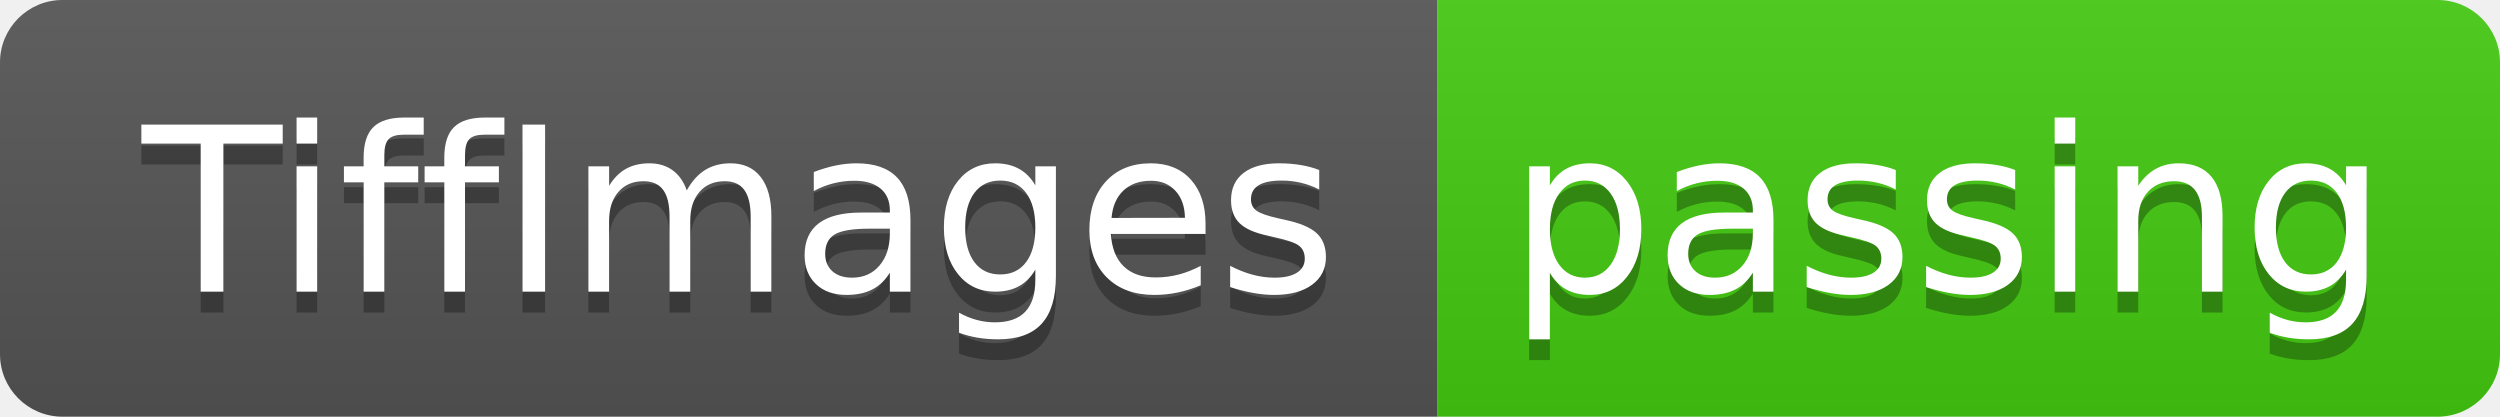
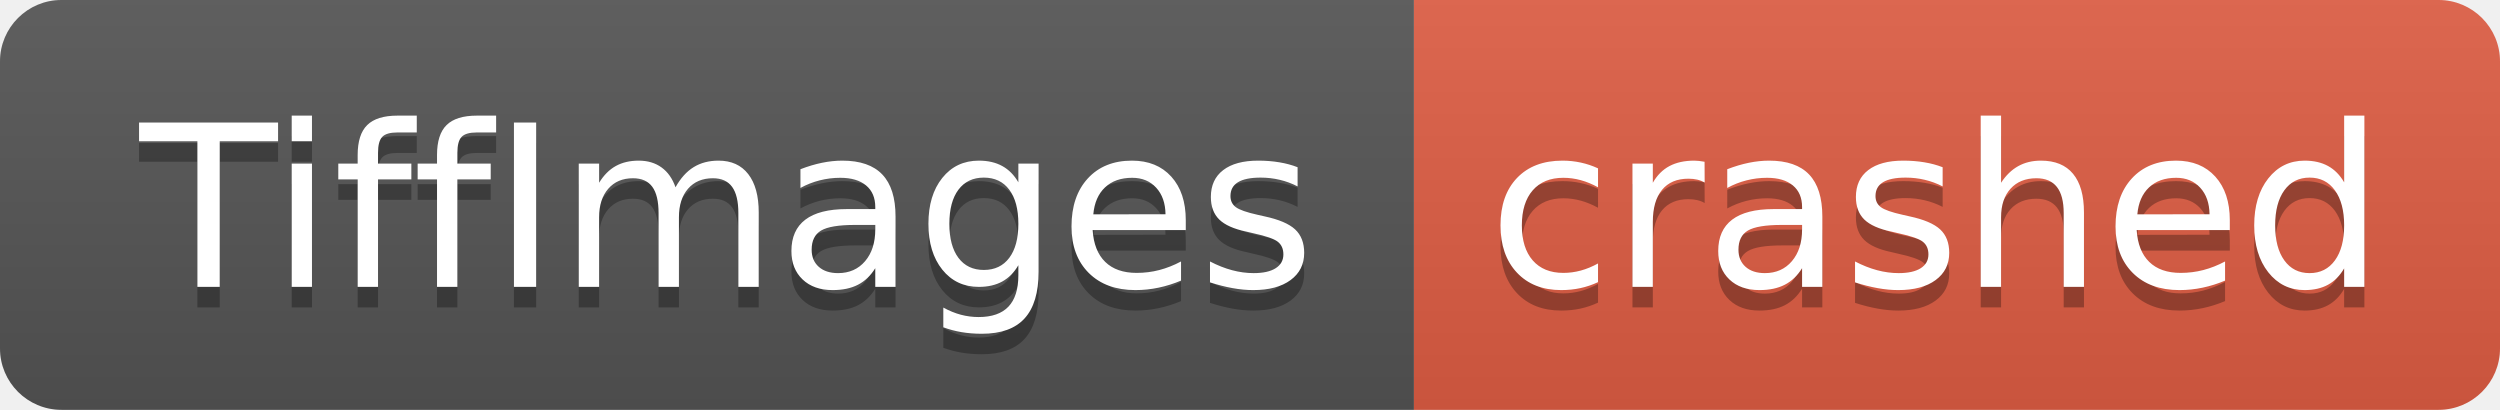
- <svg xmlns="http://www.w3.org/2000/svg" width="120" height="20" role="img" aria-label="TiffImages: passing">
+ <svg xmlns="http://www.w3.org/2000/svg" width="122" height="20" role="img" aria-label="TiffImages: crashed">
  <linearGradient id="s" x2="0" y2="100%">
    <stop offset="0" stop-color="#bbb" stop-opacity=".1" />
    <stop offset="1" stop-opacity=".1" />
  </linearGradient>
  <clipPath id="r">
-     <rect width="120" height="20" rx="3" fill="#fff" />
+     <rect width="122" height="20" rx="3" fill="#fff" />
  </clipPath>
  <g clip-path="url(#r)">
    <rect width="69" height="20" fill="#555" />
-     <rect x="69" width="51" height="20" fill="#4c1" />
-     <rect width="120" height="20" fill="url(#s)" />
+     <rect x="69" width="53" height="20" fill="#e05d44" />
+     <rect width="122" height="20" fill="url(#s)" />
  </g>
  <g fill="#fff" text-anchor="middle" font-family="Verdana,Geneva,DejaVu Sans,sans-serif" text-rendering="geometricPrecision" font-size="110">
    <text aria-hidden="true" x="355" y="150" fill="#010101" fill-opacity=".3" transform="scale(.1)" textLength="590">TiffImages</text>
    <text x="355" y="140" transform="scale(.1)" fill="#fff" textLength="590">TiffImages</text>
-     <text aria-hidden="true" x="935" y="150" fill="#010101" fill-opacity=".3" transform="scale(.1)" textLength="410">passing</text>
-     <text x="935" y="140" transform="scale(.1)" fill="#fff" textLength="410">passing</text>
+     <text aria-hidden="true" x="945" y="150" fill="#010101" fill-opacity=".3" transform="scale(.1)" textLength="430">crashed</text>
+     <text x="945" y="140" transform="scale(.1)" fill="#fff" textLength="430">crashed</text>
  </g>
</svg>
